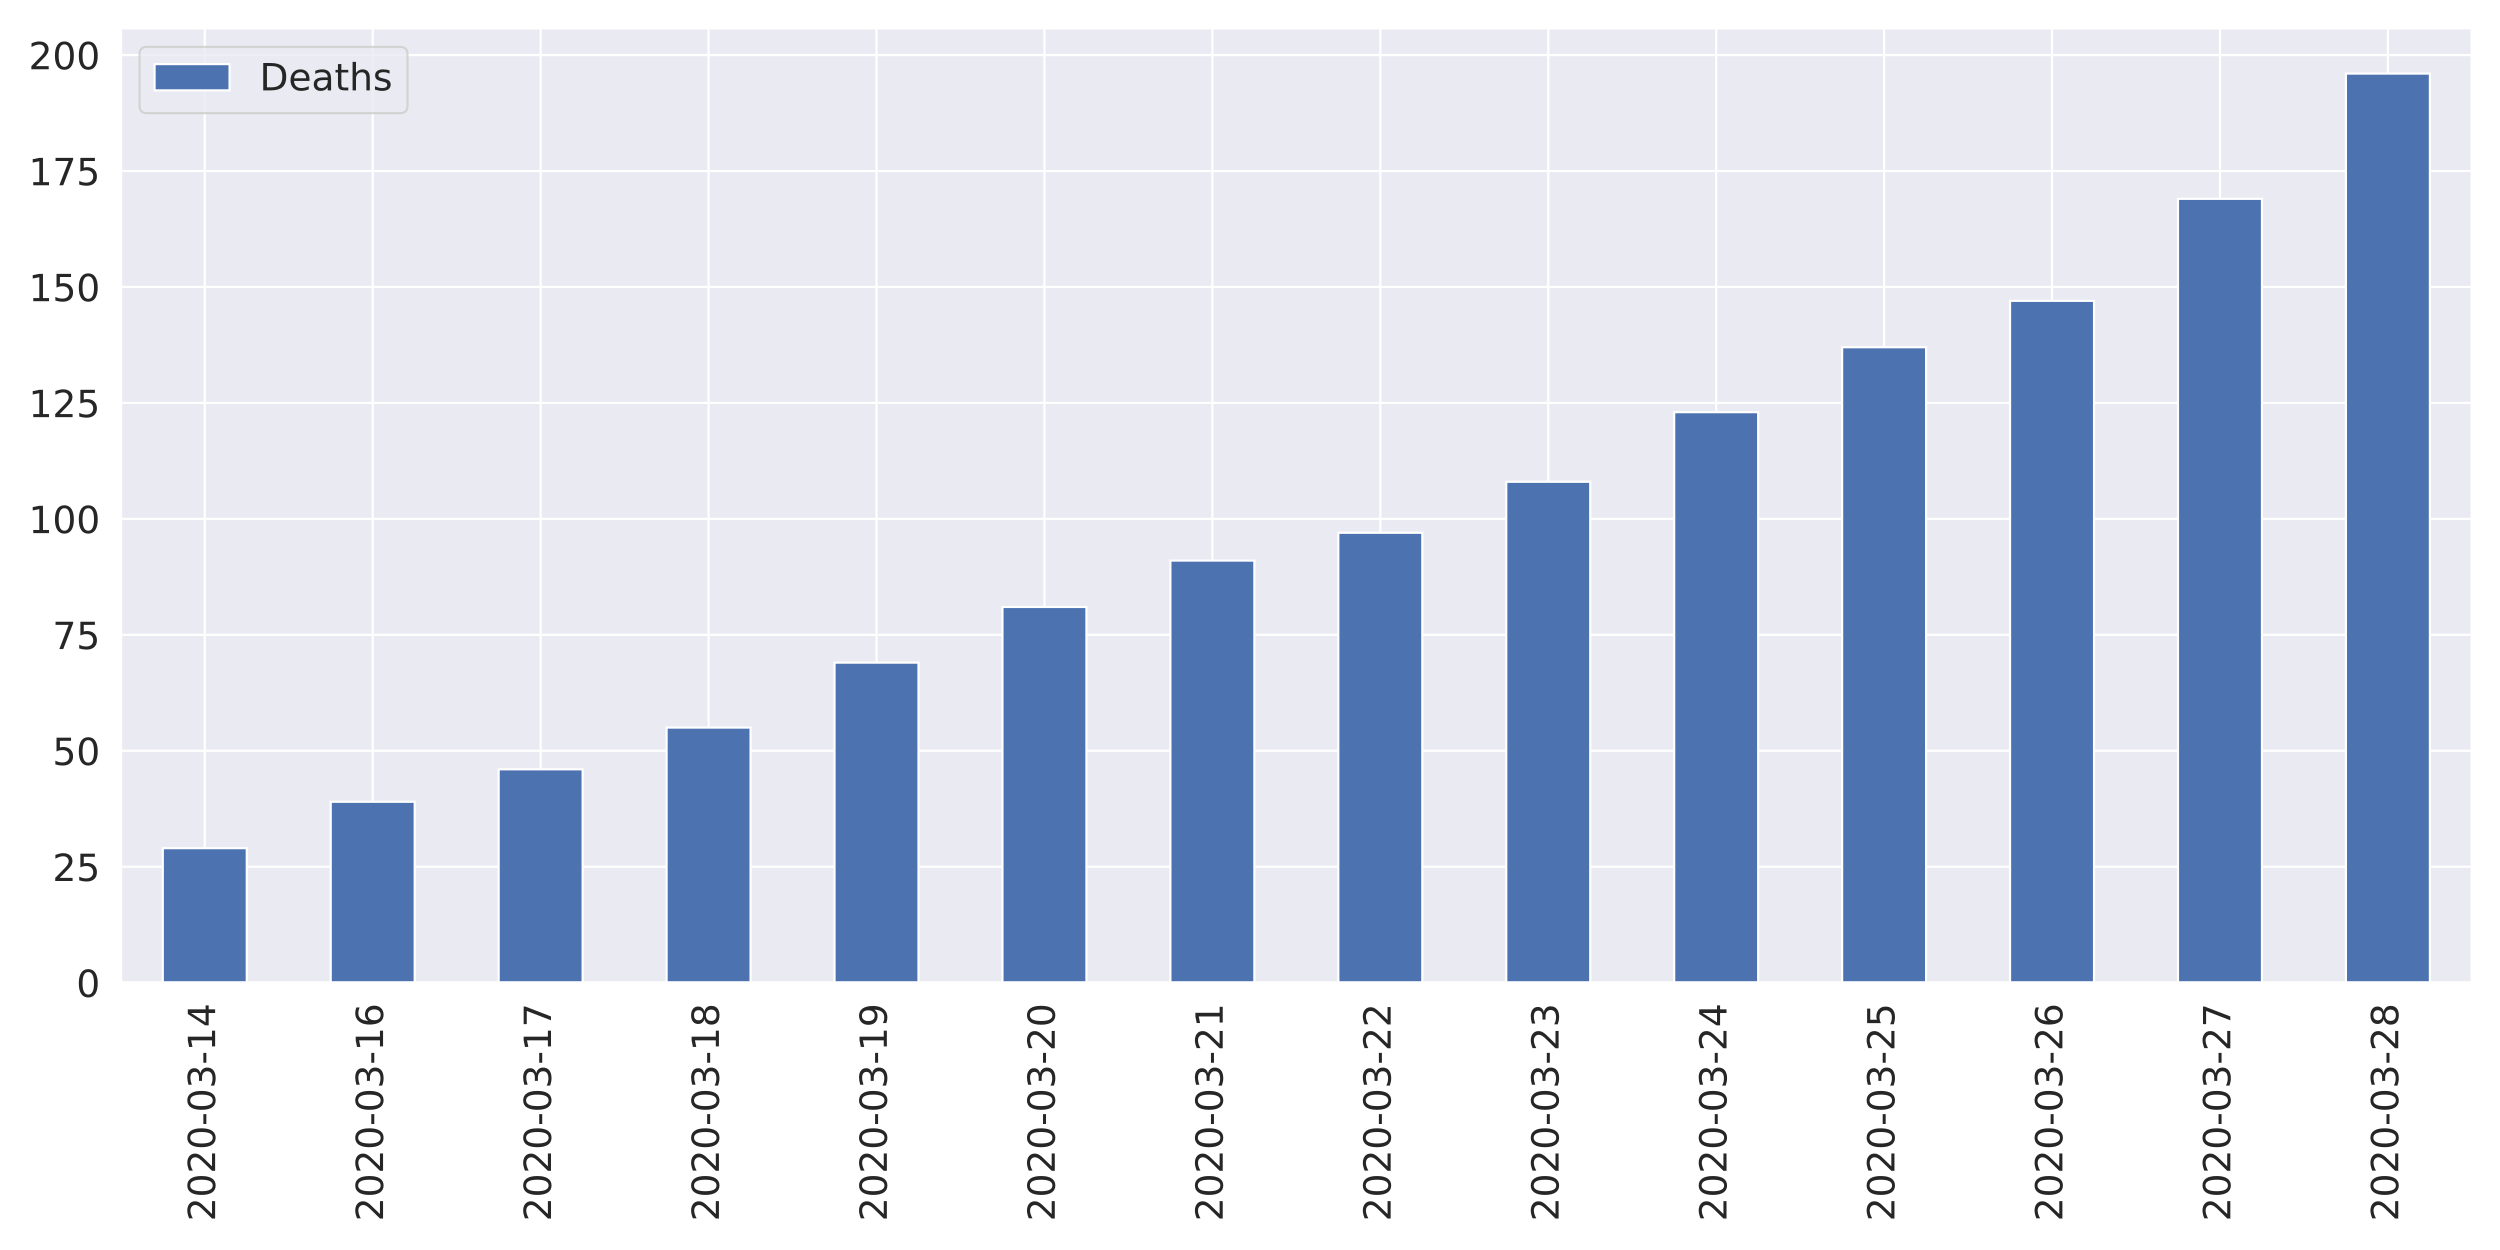
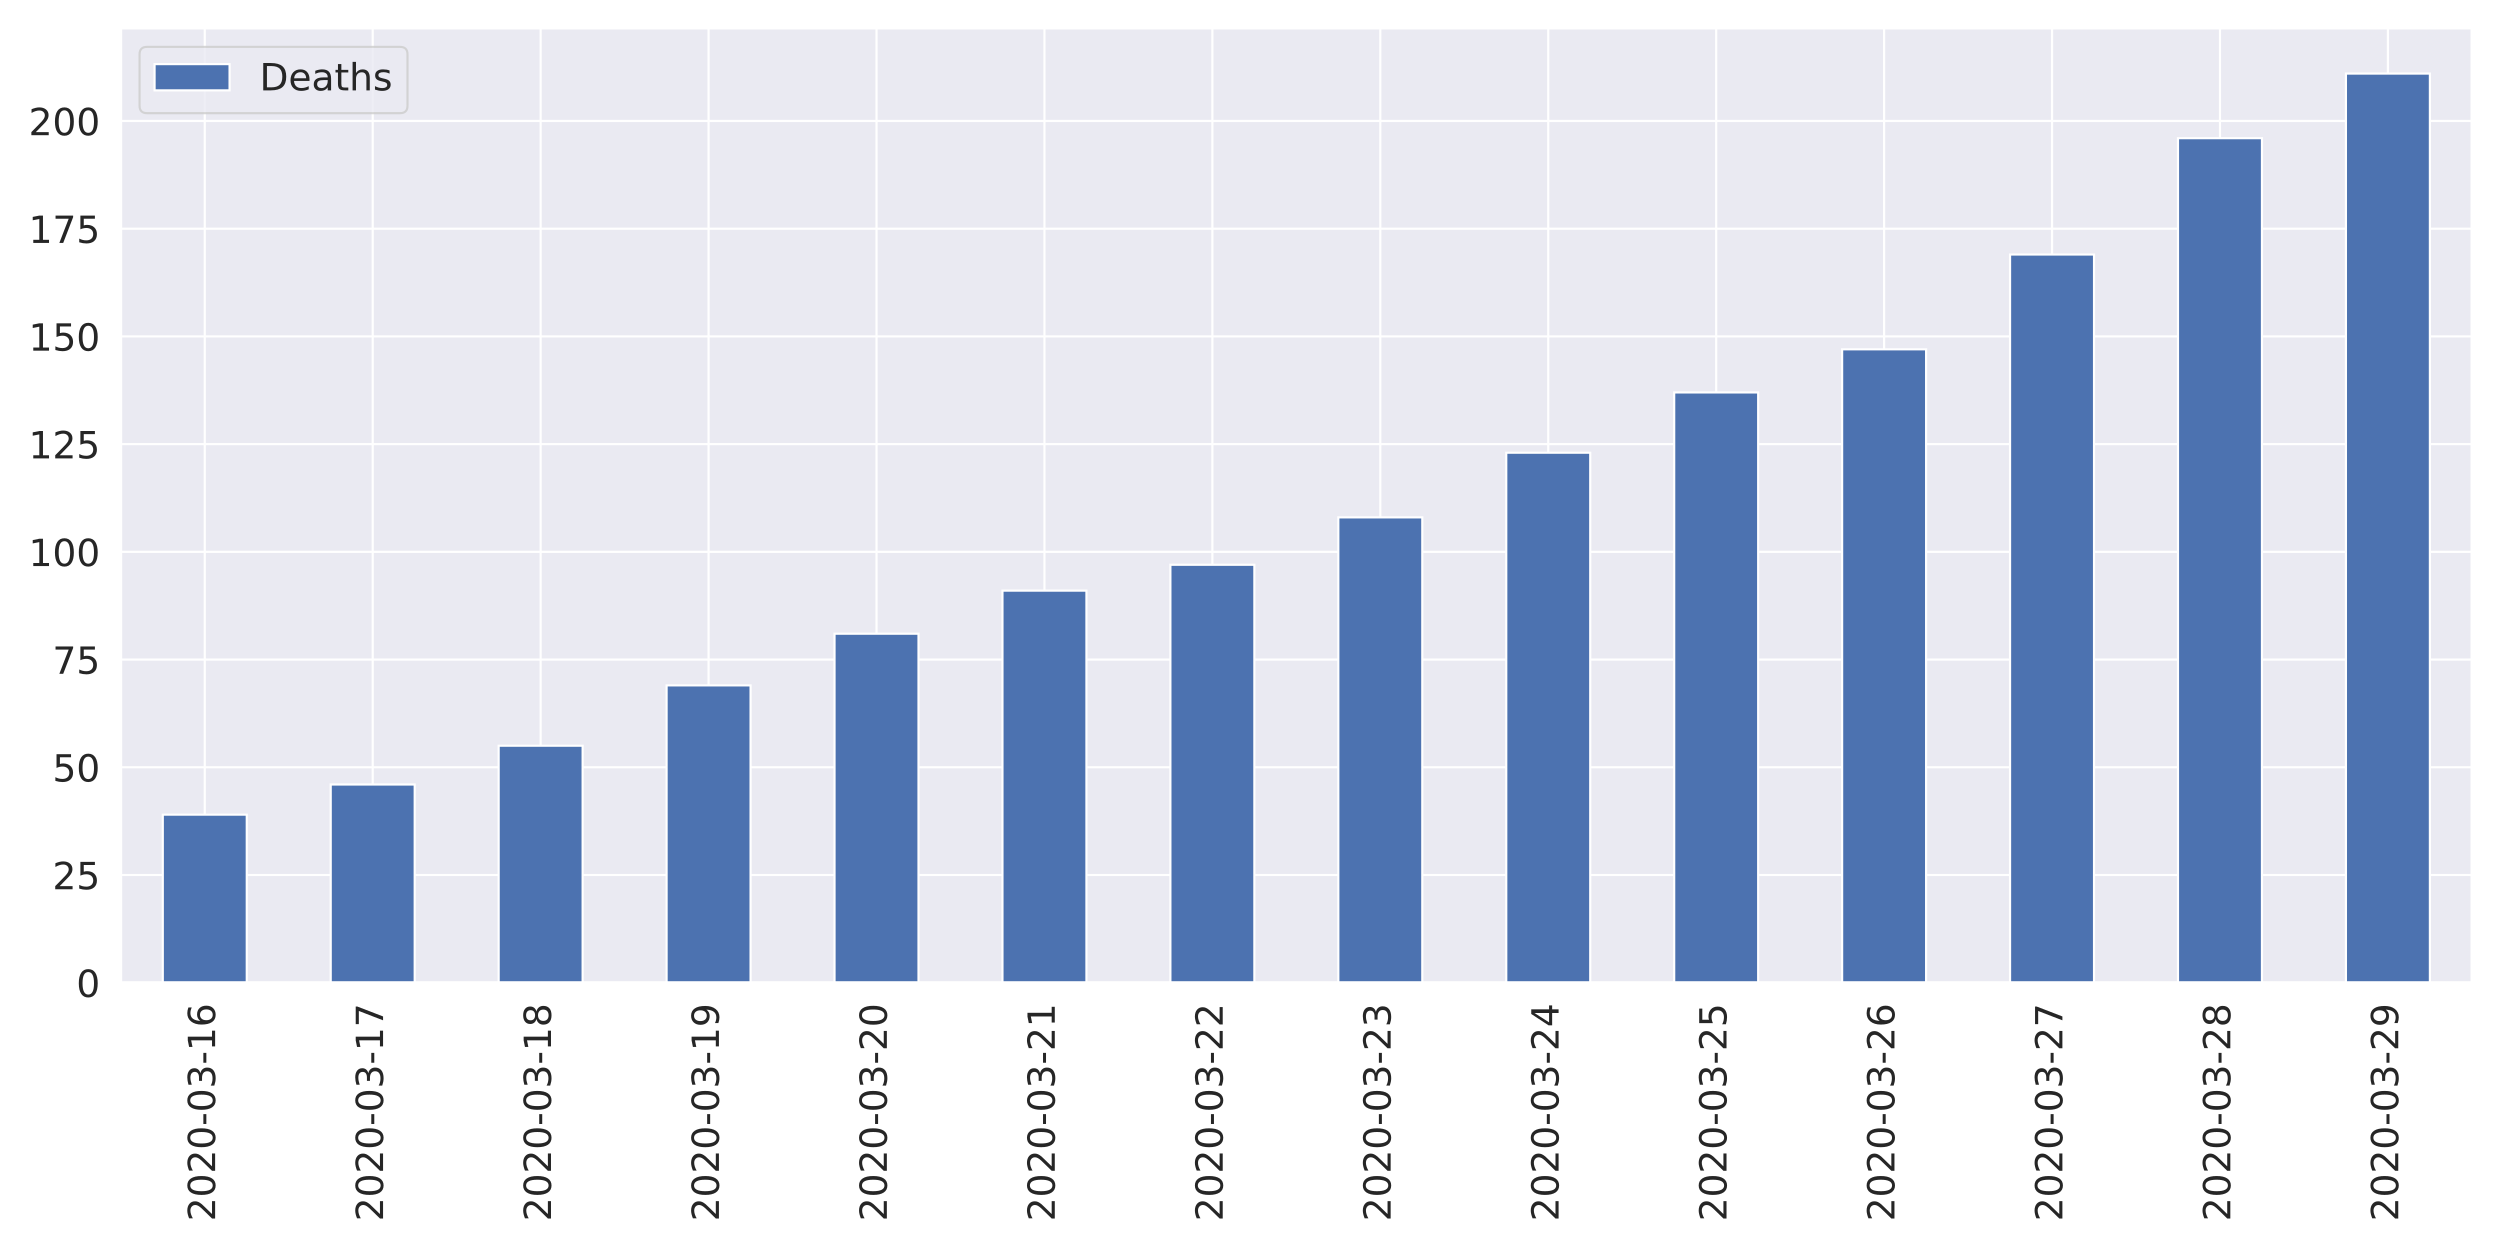
<svg xmlns="http://www.w3.org/2000/svg" xmlns:xlink="http://www.w3.org/1999/xlink" height="576pt" version="1.1" viewBox="0 0 1152 576" width="1152pt">
  <defs>
    <style type="text/css">
*{stroke-linecap:butt;stroke-linejoin:round;}
  </style>
  </defs>
  <g id="figure_1">
    <g id="patch_1">
      <path d="M 0 576  L 1152 576  L 1152 0  L 0 0  z " style="fill:#ffffff;" />
    </g>
    <g id="axes_1">
      <g id="patch_2">
        <path d="M 55.67 452.83  L 1139.04 452.83  L 1139.04 12.96  L 55.67 12.96  z " style="fill:#eaeaf2;" />
      </g>
      <g id="matplotlib.axis_1">
        <g id="xtick_1">
          <g id="line2d_1">
            <path clip-path="url(#p32ae984a57)" d="M 94.362 452.83  L 94.362 12.96  " style="fill:none;stroke:#ffffff;stroke-linecap:round;" />
          </g>
          <g id="text_1">
            <defs>
              <path d="M 19.188 8.297  L 53.609 8.297  L 53.609 0  L 7.328 0  L 7.328 8.297  Q 12.938 14.109 22.625 23.891  Q 32.328 33.688 34.812 36.531  Q 39.547 41.844 41.422 45.531  Q 43.312 49.219 43.312 52.781  Q 43.312 58.594 39.234 62.25  Q 35.156 65.922 28.609 65.922  Q 23.969 65.922 18.812 64.312  Q 13.672 62.703 7.812 59.422  L 7.812 69.391  Q 13.766 71.781 18.938 73  Q 24.125 74.219 28.422 74.219  Q 39.75 74.219 46.484 68.547  Q 53.219 62.891 53.219 53.422  Q 53.219 48.922 51.531 44.891  Q 49.859 40.875 45.406 35.406  Q 44.188 33.984 37.641 27.219  Q 31.109 20.453 19.188 8.297  z " id="DejaVuSans-50" />
              <path d="M 31.781 66.406  Q 24.172 66.406 20.328 58.906  Q 16.5 51.422 16.5 36.375  Q 16.5 21.391 20.328 13.891  Q 24.172 6.391 31.781 6.391  Q 39.453 6.391 43.281 13.891  Q 47.125 21.391 47.125 36.375  Q 47.125 51.422 43.281 58.906  Q 39.453 66.406 31.781 66.406  z M 31.781 74.219  Q 44.047 74.219 50.516 64.516  Q 56.984 54.828 56.984 36.375  Q 56.984 17.969 50.516 8.266  Q 44.047 -1.422 31.781 -1.422  Q 19.531 -1.422 13.062 8.266  Q 6.594 17.969 6.594 36.375  Q 6.594 54.828 13.062 64.516  Q 19.531 74.219 31.781 74.219  z " id="DejaVuSans-48" />
              <path d="M 4.891 31.391  L 31.203 31.391  L 31.203 23.391  L 4.891 23.391  z " id="DejaVuSans-45" />
              <path d="M 40.578 39.312  Q 47.656 37.797 51.625 33  Q 55.609 28.219 55.609 21.188  Q 55.609 10.406 48.188 4.484  Q 40.766 -1.422 27.094 -1.422  Q 22.516 -1.422 17.656 -0.516  Q 12.797 0.391 7.625 2.203  L 7.625 11.719  Q 11.719 9.328 16.594 8.109  Q 21.484 6.891 26.812 6.891  Q 36.078 6.891 40.938 10.547  Q 45.797 14.203 45.797 21.188  Q 45.797 27.641 41.281 31.266  Q 36.766 34.906 28.719 34.906  L 20.219 34.906  L 20.219 43.016  L 29.109 43.016  Q 36.375 43.016 40.234 45.922  Q 44.094 48.828 44.094 54.297  Q 44.094 59.906 40.109 62.906  Q 36.141 65.922 28.719 65.922  Q 24.656 65.922 20.016 65.031  Q 15.375 64.156 9.812 62.312  L 9.812 71.094  Q 15.438 72.656 20.344 73.438  Q 25.25 74.219 29.594 74.219  Q 40.828 74.219 47.359 69.109  Q 53.906 64.016 53.906 55.328  Q 53.906 49.266 50.438 45.094  Q 46.969 40.922 40.578 39.312  z " id="DejaVuSans-51" />
              <path d="M 12.406 8.297  L 28.516 8.297  L 28.516 63.922  L 10.984 60.406  L 10.984 69.391  L 28.422 72.906  L 38.281 72.906  L 38.281 8.297  L 54.391 8.297  L 54.391 0  L 12.406 0  z " id="DejaVuSans-49" />
-               <path d="M 37.797 64.312  L 12.891 25.391  L 37.797 25.391  z M 35.203 72.906  L 47.609 72.906  L 47.609 25.391  L 58.016 25.391  L 58.016 17.188  L 47.609 17.188  L 47.609 0  L 37.797 0  L 37.797 17.188  L 4.891 17.188  L 4.891 26.703  z " id="DejaVuSans-52" />
+               <path d="M 33.016 40.375  Q 26.375 40.375 22.484 35.828  Q 18.609 31.297 18.609 23.391  Q 18.609 15.531 22.484 10.953  Q 26.375 6.391 33.016 6.391  Q 39.656 6.391 43.531 10.953  Q 47.406 15.531 47.406 23.391  Q 47.406 31.297 43.531 35.828  Q 39.656 40.375 33.016 40.375  z M 52.594 71.297  L 52.594 62.312  Q 48.875 64.062 45.094 64.984  Q 41.312 65.922 37.594 65.922  Q 27.828 65.922 22.672 59.328  Q 17.531 52.734 16.797 39.406  Q 19.672 43.656 24.016 45.922  Q 28.375 48.188 33.594 48.188  Q 44.578 48.188 50.953 41.516  Q 57.328 34.859 57.328 23.391  Q 57.328 12.156 50.688 5.359  Q 44.047 -1.422 33.016 -1.422  Q 20.359 -1.422 13.672 8.266  Q 6.984 17.969 6.984 36.375  Q 6.984 53.656 15.188 63.938  Q 23.391 74.219 37.203 74.219  Q 40.922 74.219 44.703 73.484  Q 48.484 72.75 52.594 71.297  z " id="DejaVuSans-54" />
            </defs>
            <g style="fill:#262626;" transform="translate(99.12999 562.7538)rotate(-90)scale(0.1728 -0.1728)">
              <use xlink:href="#DejaVuSans-50" />
              <use x="63.623" xlink:href="#DejaVuSans-48" />
              <use x="127.246" xlink:href="#DejaVuSans-50" />
              <use x="190.869" xlink:href="#DejaVuSans-48" />
              <use x="254.492" xlink:href="#DejaVuSans-45" />
              <use x="290.576" xlink:href="#DejaVuSans-48" />
              <use x="354.199" xlink:href="#DejaVuSans-51" />
              <use x="417.822" xlink:href="#DejaVuSans-45" />
              <use x="453.906" xlink:href="#DejaVuSans-49" />
-               <use x="517.529" xlink:href="#DejaVuSans-52" />
+               <use x="517.529" xlink:href="#DejaVuSans-54" />
            </g>
          </g>
        </g>
        <g id="xtick_2">
          <g id="line2d_2">
            <path clip-path="url(#p32ae984a57)" d="M 171.745 452.83  L 171.745 12.96  " style="fill:none;stroke:#ffffff;stroke-linecap:round;" />
          </g>
          <g id="text_2">
            <defs>
-               <path d="M 33.016 40.375  Q 26.375 40.375 22.484 35.828  Q 18.609 31.297 18.609 23.391  Q 18.609 15.531 22.484 10.953  Q 26.375 6.391 33.016 6.391  Q 39.656 6.391 43.531 10.953  Q 47.406 15.531 47.406 23.391  Q 47.406 31.297 43.531 35.828  Q 39.656 40.375 33.016 40.375  z M 52.594 71.297  L 52.594 62.312  Q 48.875 64.062 45.094 64.984  Q 41.312 65.922 37.594 65.922  Q 27.828 65.922 22.672 59.328  Q 17.531 52.734 16.797 39.406  Q 19.672 43.656 24.016 45.922  Q 28.375 48.188 33.594 48.188  Q 44.578 48.188 50.953 41.516  Q 57.328 34.859 57.328 23.391  Q 57.328 12.156 50.688 5.359  Q 44.047 -1.422 33.016 -1.422  Q 20.359 -1.422 13.672 8.266  Q 6.984 17.969 6.984 36.375  Q 6.984 53.656 15.188 63.938  Q 23.391 74.219 37.203 74.219  Q 40.922 74.219 44.703 73.484  Q 48.484 72.75 52.594 71.297  z " id="DejaVuSans-54" />
+               <path d="M 8.203 72.906  L 55.078 72.906  L 55.078 68.703  L 28.609 0  L 18.312 0  L 43.219 64.594  L 8.203 64.594  z " id="DejaVuSans-55" />
            </defs>
            <g style="fill:#262626;" transform="translate(176.5136 562.7538)rotate(-90)scale(0.1728 -0.1728)">
              <use xlink:href="#DejaVuSans-50" />
              <use x="63.623" xlink:href="#DejaVuSans-48" />
              <use x="127.246" xlink:href="#DejaVuSans-50" />
              <use x="190.869" xlink:href="#DejaVuSans-48" />
              <use x="254.492" xlink:href="#DejaVuSans-45" />
              <use x="290.576" xlink:href="#DejaVuSans-48" />
              <use x="354.199" xlink:href="#DejaVuSans-51" />
              <use x="417.822" xlink:href="#DejaVuSans-45" />
              <use x="453.906" xlink:href="#DejaVuSans-49" />
-               <use x="517.529" xlink:href="#DejaVuSans-54" />
+               <use x="517.529" xlink:href="#DejaVuSans-55" />
            </g>
          </g>
        </g>
        <g id="xtick_3">
          <g id="line2d_3">
            <path clip-path="url(#p32ae984a57)" d="M 249.129 452.83  L 249.129 12.96  " style="fill:none;stroke:#ffffff;stroke-linecap:round;" />
          </g>
          <g id="text_3">
            <defs>
-               <path d="M 8.203 72.906  L 55.078 72.906  L 55.078 68.703  L 28.609 0  L 18.312 0  L 43.219 64.594  L 8.203 64.594  z " id="DejaVuSans-55" />
+               <path d="M 31.781 34.625  Q 24.75 34.625 20.719 30.859  Q 16.703 27.094 16.703 20.516  Q 16.703 13.922 20.719 10.156  Q 24.75 6.391 31.781 6.391  Q 38.812 6.391 42.859 10.172  Q 46.922 13.969 46.922 20.516  Q 46.922 27.094 42.891 30.859  Q 38.875 34.625 31.781 34.625  z M 21.922 38.812  Q 15.578 40.375 12.031 44.719  Q 8.5 49.078 8.5 55.328  Q 8.5 64.062 14.719 69.141  Q 20.953 74.219 31.781 74.219  Q 42.672 74.219 48.875 69.141  Q 55.078 64.062 55.078 55.328  Q 55.078 49.078 51.531 44.719  Q 48 40.375 41.703 38.812  Q 48.828 37.156 52.797 32.312  Q 56.781 27.484 56.781 20.516  Q 56.781 9.906 50.312 4.234  Q 43.844 -1.422 31.781 -1.422  Q 19.734 -1.422 13.25 4.234  Q 6.781 9.906 6.781 20.516  Q 6.781 27.484 10.781 32.312  Q 14.797 37.156 21.922 38.812  z M 18.312 54.391  Q 18.312 48.734 21.844 45.562  Q 25.391 42.391 31.781 42.391  Q 38.141 42.391 41.719 45.562  Q 45.312 48.734 45.312 54.391  Q 45.312 60.062 41.719 63.234  Q 38.141 66.406 31.781 66.406  Q 25.391 66.406 21.844 63.234  Q 18.312 60.062 18.312 54.391  z " id="DejaVuSans-56" />
            </defs>
            <g style="fill:#262626;" transform="translate(253.8971 562.7538)rotate(-90)scale(0.1728 -0.1728)">
              <use xlink:href="#DejaVuSans-50" />
              <use x="63.623" xlink:href="#DejaVuSans-48" />
              <use x="127.246" xlink:href="#DejaVuSans-50" />
              <use x="190.869" xlink:href="#DejaVuSans-48" />
              <use x="254.492" xlink:href="#DejaVuSans-45" />
              <use x="290.576" xlink:href="#DejaVuSans-48" />
              <use x="354.199" xlink:href="#DejaVuSans-51" />
              <use x="417.822" xlink:href="#DejaVuSans-45" />
              <use x="453.906" xlink:href="#DejaVuSans-49" />
-               <use x="517.529" xlink:href="#DejaVuSans-55" />
+               <use x="517.529" xlink:href="#DejaVuSans-56" />
            </g>
          </g>
        </g>
        <g id="xtick_4">
          <g id="line2d_4">
            <path clip-path="url(#p32ae984a57)" d="M 326.512 452.83  L 326.512 12.96  " style="fill:none;stroke:#ffffff;stroke-linecap:round;" />
          </g>
          <g id="text_4">
            <defs>
-               <path d="M 31.781 34.625  Q 24.75 34.625 20.719 30.859  Q 16.703 27.094 16.703 20.516  Q 16.703 13.922 20.719 10.156  Q 24.75 6.391 31.781 6.391  Q 38.812 6.391 42.859 10.172  Q 46.922 13.969 46.922 20.516  Q 46.922 27.094 42.891 30.859  Q 38.875 34.625 31.781 34.625  z M 21.922 38.812  Q 15.578 40.375 12.031 44.719  Q 8.5 49.078 8.5 55.328  Q 8.5 64.062 14.719 69.141  Q 20.953 74.219 31.781 74.219  Q 42.672 74.219 48.875 69.141  Q 55.078 64.062 55.078 55.328  Q 55.078 49.078 51.531 44.719  Q 48 40.375 41.703 38.812  Q 48.828 37.156 52.797 32.312  Q 56.781 27.484 56.781 20.516  Q 56.781 9.906 50.312 4.234  Q 43.844 -1.422 31.781 -1.422  Q 19.734 -1.422 13.25 4.234  Q 6.781 9.906 6.781 20.516  Q 6.781 27.484 10.781 32.312  Q 14.797 37.156 21.922 38.812  z M 18.312 54.391  Q 18.312 48.734 21.844 45.562  Q 25.391 42.391 31.781 42.391  Q 38.141 42.391 41.719 45.562  Q 45.312 48.734 45.312 54.391  Q 45.312 60.062 41.719 63.234  Q 38.141 66.406 31.781 66.406  Q 25.391 66.406 21.844 63.234  Q 18.312 60.062 18.312 54.391  z " id="DejaVuSans-56" />
+               <path d="M 10.984 1.516  L 10.984 10.5  Q 14.703 8.734 18.5 7.812  Q 22.312 6.891 25.984 6.891  Q 35.75 6.891 40.891 13.453  Q 46.047 20.016 46.781 33.406  Q 43.953 29.203 39.594 26.953  Q 35.25 24.703 29.984 24.703  Q 19.047 24.703 12.672 31.312  Q 6.297 37.938 6.297 49.422  Q 6.297 60.641 12.938 67.422  Q 19.578 74.219 30.609 74.219  Q 43.266 74.219 49.922 64.516  Q 56.594 54.828 56.594 36.375  Q 56.594 19.141 48.406 8.859  Q 40.234 -1.422 26.422 -1.422  Q 22.703 -1.422 18.891 -0.688  Q 15.094 0.047 10.984 1.516  z M 30.609 32.422  Q 37.25 32.422 41.125 36.953  Q 45.016 41.5 45.016 49.422  Q 45.016 57.281 41.125 61.844  Q 37.25 66.406 30.609 66.406  Q 23.969 66.406 20.094 61.844  Q 16.219 57.281 16.219 49.422  Q 16.219 41.5 20.094 36.953  Q 23.969 32.422 30.609 32.422  z " id="DejaVuSans-57" />
            </defs>
            <g style="fill:#262626;" transform="translate(331.2807 562.7538)rotate(-90)scale(0.1728 -0.1728)">
              <use xlink:href="#DejaVuSans-50" />
              <use x="63.623" xlink:href="#DejaVuSans-48" />
              <use x="127.246" xlink:href="#DejaVuSans-50" />
              <use x="190.869" xlink:href="#DejaVuSans-48" />
              <use x="254.492" xlink:href="#DejaVuSans-45" />
              <use x="290.576" xlink:href="#DejaVuSans-48" />
              <use x="354.199" xlink:href="#DejaVuSans-51" />
              <use x="417.822" xlink:href="#DejaVuSans-45" />
              <use x="453.906" xlink:href="#DejaVuSans-49" />
-               <use x="517.529" xlink:href="#DejaVuSans-56" />
+               <use x="517.529" xlink:href="#DejaVuSans-57" />
            </g>
          </g>
        </g>
        <g id="xtick_5">
          <g id="line2d_5">
            <path clip-path="url(#p32ae984a57)" d="M 403.896 452.83  L 403.896 12.96  " style="fill:none;stroke:#ffffff;stroke-linecap:round;" />
          </g>
          <g id="text_5">
-             <defs>
-               <path d="M 10.984 1.516  L 10.984 10.5  Q 14.703 8.734 18.5 7.812  Q 22.312 6.891 25.984 6.891  Q 35.75 6.891 40.891 13.453  Q 46.047 20.016 46.781 33.406  Q 43.953 29.203 39.594 26.953  Q 35.25 24.703 29.984 24.703  Q 19.047 24.703 12.672 31.312  Q 6.297 37.938 6.297 49.422  Q 6.297 60.641 12.938 67.422  Q 19.578 74.219 30.609 74.219  Q 43.266 74.219 49.922 64.516  Q 56.594 54.828 56.594 36.375  Q 56.594 19.141 48.406 8.859  Q 40.234 -1.422 26.422 -1.422  Q 22.703 -1.422 18.891 -0.688  Q 15.094 0.047 10.984 1.516  z M 30.609 32.422  Q 37.25 32.422 41.125 36.953  Q 45.016 41.5 45.016 49.422  Q 45.016 57.281 41.125 61.844  Q 37.25 66.406 30.609 66.406  Q 23.969 66.406 20.094 61.844  Q 16.219 57.281 16.219 49.422  Q 16.219 41.5 20.094 36.953  Q 23.969 32.422 30.609 32.422  z " id="DejaVuSans-57" />
-             </defs>
            <g style="fill:#262626;" transform="translate(408.6643 562.7538)rotate(-90)scale(0.1728 -0.1728)">
              <use xlink:href="#DejaVuSans-50" />
              <use x="63.623" xlink:href="#DejaVuSans-48" />
              <use x="127.246" xlink:href="#DejaVuSans-50" />
              <use x="190.869" xlink:href="#DejaVuSans-48" />
              <use x="254.492" xlink:href="#DejaVuSans-45" />
              <use x="290.576" xlink:href="#DejaVuSans-48" />
              <use x="354.199" xlink:href="#DejaVuSans-51" />
              <use x="417.822" xlink:href="#DejaVuSans-45" />
-               <use x="453.906" xlink:href="#DejaVuSans-49" />
-               <use x="517.529" xlink:href="#DejaVuSans-57" />
+               <use x="453.906" xlink:href="#DejaVuSans-50" />
+               <use x="517.529" xlink:href="#DejaVuSans-48" />
            </g>
          </g>
        </g>
        <g id="xtick_6">
          <g id="line2d_6">
            <path clip-path="url(#p32ae984a57)" d="M 481.28 452.83  L 481.28 12.96  " style="fill:none;stroke:#ffffff;stroke-linecap:round;" />
          </g>
          <g id="text_6">
            <g style="fill:#262626;" transform="translate(486.0478 562.7538)rotate(-90)scale(0.1728 -0.1728)">
              <use xlink:href="#DejaVuSans-50" />
              <use x="63.623" xlink:href="#DejaVuSans-48" />
              <use x="127.246" xlink:href="#DejaVuSans-50" />
              <use x="190.869" xlink:href="#DejaVuSans-48" />
              <use x="254.492" xlink:href="#DejaVuSans-45" />
              <use x="290.576" xlink:href="#DejaVuSans-48" />
              <use x="354.199" xlink:href="#DejaVuSans-51" />
              <use x="417.822" xlink:href="#DejaVuSans-45" />
              <use x="453.906" xlink:href="#DejaVuSans-50" />
-               <use x="517.529" xlink:href="#DejaVuSans-48" />
+               <use x="517.529" xlink:href="#DejaVuSans-49" />
            </g>
          </g>
        </g>
        <g id="xtick_7">
          <g id="line2d_7">
            <path clip-path="url(#p32ae984a57)" d="M 558.663 452.83  L 558.663 12.96  " style="fill:none;stroke:#ffffff;stroke-linecap:round;" />
          </g>
          <g id="text_7">
            <g style="fill:#262626;" transform="translate(563.4314 562.7538)rotate(-90)scale(0.1728 -0.1728)">
              <use xlink:href="#DejaVuSans-50" />
              <use x="63.623" xlink:href="#DejaVuSans-48" />
              <use x="127.246" xlink:href="#DejaVuSans-50" />
              <use x="190.869" xlink:href="#DejaVuSans-48" />
              <use x="254.492" xlink:href="#DejaVuSans-45" />
              <use x="290.576" xlink:href="#DejaVuSans-48" />
              <use x="354.199" xlink:href="#DejaVuSans-51" />
              <use x="417.822" xlink:href="#DejaVuSans-45" />
              <use x="453.906" xlink:href="#DejaVuSans-50" />
-               <use x="517.529" xlink:href="#DejaVuSans-49" />
+               <use x="517.529" xlink:href="#DejaVuSans-50" />
            </g>
          </g>
        </g>
        <g id="xtick_8">
          <g id="line2d_8">
            <path clip-path="url(#p32ae984a57)" d="M 636.047 452.83  L 636.047 12.96  " style="fill:none;stroke:#ffffff;stroke-linecap:round;" />
          </g>
          <g id="text_8">
            <g style="fill:#262626;" transform="translate(640.815 562.7538)rotate(-90)scale(0.1728 -0.1728)">
              <use xlink:href="#DejaVuSans-50" />
              <use x="63.623" xlink:href="#DejaVuSans-48" />
              <use x="127.246" xlink:href="#DejaVuSans-50" />
              <use x="190.869" xlink:href="#DejaVuSans-48" />
              <use x="254.492" xlink:href="#DejaVuSans-45" />
              <use x="290.576" xlink:href="#DejaVuSans-48" />
              <use x="354.199" xlink:href="#DejaVuSans-51" />
              <use x="417.822" xlink:href="#DejaVuSans-45" />
              <use x="453.906" xlink:href="#DejaVuSans-50" />
-               <use x="517.529" xlink:href="#DejaVuSans-50" />
+               <use x="517.529" xlink:href="#DejaVuSans-51" />
            </g>
          </g>
        </g>
        <g id="xtick_9">
          <g id="line2d_9">
            <path clip-path="url(#p32ae984a57)" d="M 713.43 452.83  L 713.43 12.96  " style="fill:none;stroke:#ffffff;stroke-linecap:round;" />
          </g>
          <g id="text_9">
+             <defs>
+               <path d="M 37.797 64.312  L 12.891 25.391  L 37.797 25.391  z M 35.203 72.906  L 47.609 72.906  L 47.609 25.391  L 58.016 25.391  L 58.016 17.188  L 47.609 17.188  L 47.609 0  L 37.797 0  L 37.797 17.188  L 4.891 17.188  L 4.891 26.703  z " id="DejaVuSans-52" />
+             </defs>
            <g style="fill:#262626;" transform="translate(718.1986 562.7538)rotate(-90)scale(0.1728 -0.1728)">
              <use xlink:href="#DejaVuSans-50" />
              <use x="63.623" xlink:href="#DejaVuSans-48" />
              <use x="127.246" xlink:href="#DejaVuSans-50" />
              <use x="190.869" xlink:href="#DejaVuSans-48" />
              <use x="254.492" xlink:href="#DejaVuSans-45" />
              <use x="290.576" xlink:href="#DejaVuSans-48" />
              <use x="354.199" xlink:href="#DejaVuSans-51" />
              <use x="417.822" xlink:href="#DejaVuSans-45" />
              <use x="453.906" xlink:href="#DejaVuSans-50" />
-               <use x="517.529" xlink:href="#DejaVuSans-51" />
+               <use x="517.529" xlink:href="#DejaVuSans-52" />
            </g>
          </g>
        </g>
        <g id="xtick_10">
          <g id="line2d_10">
            <path clip-path="url(#p32ae984a57)" d="M 790.814 452.83  L 790.814 12.96  " style="fill:none;stroke:#ffffff;stroke-linecap:round;" />
          </g>
          <g id="text_10">
+             <defs>
+               <path d="M 10.797 72.906  L 49.516 72.906  L 49.516 64.594  L 19.828 64.594  L 19.828 46.734  Q 21.969 47.469 24.109 47.828  Q 26.266 48.188 28.422 48.188  Q 40.625 48.188 47.75 41.5  Q 54.891 34.812 54.891 23.391  Q 54.891 11.625 47.562 5.094  Q 40.234 -1.422 26.906 -1.422  Q 22.312 -1.422 17.547 -0.641  Q 12.797 0.141 7.719 1.703  L 7.719 11.625  Q 12.109 9.234 16.797 8.062  Q 21.484 6.891 26.703 6.891  Q 35.156 6.891 40.078 11.328  Q 45.016 15.766 45.016 23.391  Q 45.016 31 40.078 35.438  Q 35.156 39.891 26.703 39.891  Q 22.75 39.891 18.812 39.016  Q 14.891 38.141 10.797 36.281  z " id="DejaVuSans-53" />
+             </defs>
            <g style="fill:#262626;" transform="translate(795.5821 562.7538)rotate(-90)scale(0.1728 -0.1728)">
              <use xlink:href="#DejaVuSans-50" />
              <use x="63.623" xlink:href="#DejaVuSans-48" />
              <use x="127.246" xlink:href="#DejaVuSans-50" />
              <use x="190.869" xlink:href="#DejaVuSans-48" />
              <use x="254.492" xlink:href="#DejaVuSans-45" />
              <use x="290.576" xlink:href="#DejaVuSans-48" />
              <use x="354.199" xlink:href="#DejaVuSans-51" />
              <use x="417.822" xlink:href="#DejaVuSans-45" />
              <use x="453.906" xlink:href="#DejaVuSans-50" />
-               <use x="517.529" xlink:href="#DejaVuSans-52" />
+               <use x="517.529" xlink:href="#DejaVuSans-53" />
            </g>
          </g>
        </g>
        <g id="xtick_11">
          <g id="line2d_11">
            <path clip-path="url(#p32ae984a57)" d="M 868.197 452.83  L 868.197 12.96  " style="fill:none;stroke:#ffffff;stroke-linecap:round;" />
          </g>
          <g id="text_11">
-             <defs>
-               <path d="M 10.797 72.906  L 49.516 72.906  L 49.516 64.594  L 19.828 64.594  L 19.828 46.734  Q 21.969 47.469 24.109 47.828  Q 26.266 48.188 28.422 48.188  Q 40.625 48.188 47.75 41.5  Q 54.891 34.812 54.891 23.391  Q 54.891 11.625 47.562 5.094  Q 40.234 -1.422 26.906 -1.422  Q 22.312 -1.422 17.547 -0.641  Q 12.797 0.141 7.719 1.703  L 7.719 11.625  Q 12.109 9.234 16.797 8.062  Q 21.484 6.891 26.703 6.891  Q 35.156 6.891 40.078 11.328  Q 45.016 15.766 45.016 23.391  Q 45.016 31 40.078 35.438  Q 35.156 39.891 26.703 39.891  Q 22.75 39.891 18.812 39.016  Q 14.891 38.141 10.797 36.281  z " id="DejaVuSans-53" />
-             </defs>
            <g style="fill:#262626;" transform="translate(872.9657 562.7538)rotate(-90)scale(0.1728 -0.1728)">
              <use xlink:href="#DejaVuSans-50" />
              <use x="63.623" xlink:href="#DejaVuSans-48" />
              <use x="127.246" xlink:href="#DejaVuSans-50" />
              <use x="190.869" xlink:href="#DejaVuSans-48" />
              <use x="254.492" xlink:href="#DejaVuSans-45" />
              <use x="290.576" xlink:href="#DejaVuSans-48" />
              <use x="354.199" xlink:href="#DejaVuSans-51" />
              <use x="417.822" xlink:href="#DejaVuSans-45" />
              <use x="453.906" xlink:href="#DejaVuSans-50" />
-               <use x="517.529" xlink:href="#DejaVuSans-53" />
+               <use x="517.529" xlink:href="#DejaVuSans-54" />
            </g>
          </g>
        </g>
        <g id="xtick_12">
          <g id="line2d_12">
            <path clip-path="url(#p32ae984a57)" d="M 945.581 452.83  L 945.581 12.96  " style="fill:none;stroke:#ffffff;stroke-linecap:round;" />
          </g>
          <g id="text_12">
            <g style="fill:#262626;" transform="translate(950.3493 562.7538)rotate(-90)scale(0.1728 -0.1728)">
              <use xlink:href="#DejaVuSans-50" />
              <use x="63.623" xlink:href="#DejaVuSans-48" />
              <use x="127.246" xlink:href="#DejaVuSans-50" />
              <use x="190.869" xlink:href="#DejaVuSans-48" />
              <use x="254.492" xlink:href="#DejaVuSans-45" />
              <use x="290.576" xlink:href="#DejaVuSans-48" />
              <use x="354.199" xlink:href="#DejaVuSans-51" />
              <use x="417.822" xlink:href="#DejaVuSans-45" />
              <use x="453.906" xlink:href="#DejaVuSans-50" />
-               <use x="517.529" xlink:href="#DejaVuSans-54" />
+               <use x="517.529" xlink:href="#DejaVuSans-55" />
            </g>
          </g>
        </g>
        <g id="xtick_13">
          <g id="line2d_13">
            <path clip-path="url(#p32ae984a57)" d="M 1022.965 452.83  L 1022.965 12.96  " style="fill:none;stroke:#ffffff;stroke-linecap:round;" />
          </g>
          <g id="text_13">
            <g style="fill:#262626;" transform="translate(1027.733 562.7538)rotate(-90)scale(0.1728 -0.1728)">
              <use xlink:href="#DejaVuSans-50" />
              <use x="63.623" xlink:href="#DejaVuSans-48" />
              <use x="127.246" xlink:href="#DejaVuSans-50" />
              <use x="190.869" xlink:href="#DejaVuSans-48" />
              <use x="254.492" xlink:href="#DejaVuSans-45" />
              <use x="290.576" xlink:href="#DejaVuSans-48" />
              <use x="354.199" xlink:href="#DejaVuSans-51" />
              <use x="417.822" xlink:href="#DejaVuSans-45" />
              <use x="453.906" xlink:href="#DejaVuSans-50" />
-               <use x="517.529" xlink:href="#DejaVuSans-55" />
+               <use x="517.529" xlink:href="#DejaVuSans-56" />
            </g>
          </g>
        </g>
        <g id="xtick_14">
          <g id="line2d_14">
            <path clip-path="url(#p32ae984a57)" d="M 1100.348 452.83  L 1100.348 12.96  " style="fill:none;stroke:#ffffff;stroke-linecap:round;" />
          </g>
          <g id="text_14">
            <g style="fill:#262626;" transform="translate(1105.116 562.7538)rotate(-90)scale(0.1728 -0.1728)">
              <use xlink:href="#DejaVuSans-50" />
              <use x="63.623" xlink:href="#DejaVuSans-48" />
              <use x="127.246" xlink:href="#DejaVuSans-50" />
              <use x="190.869" xlink:href="#DejaVuSans-48" />
              <use x="254.492" xlink:href="#DejaVuSans-45" />
              <use x="290.576" xlink:href="#DejaVuSans-48" />
              <use x="354.199" xlink:href="#DejaVuSans-51" />
              <use x="417.822" xlink:href="#DejaVuSans-45" />
              <use x="453.906" xlink:href="#DejaVuSans-50" />
-               <use x="517.529" xlink:href="#DejaVuSans-56" />
+               <use x="517.529" xlink:href="#DejaVuSans-57" />
            </g>
          </g>
        </g>
      </g>
      <g id="matplotlib.axis_2">
        <g id="ytick_1">
          <g id="line2d_15">
            <path clip-path="url(#p32ae984a57)" d="M 55.67 452.83  L 1139.04 452.83  " style="fill:none;stroke:#ffffff;stroke-linecap:round;" />
          </g>
          <g id="text_15">
            <g style="fill:#262626;" transform="translate(35.1756 459.3951)scale(0.1728 -0.1728)">
              <use xlink:href="#DejaVuSans-48" />
            </g>
          </g>
        </g>
        <g id="ytick_2">
          <g id="line2d_16">
-             <path clip-path="url(#p32ae984a57)" d="M 55.67 399.396  L 1139.04 399.396  " style="fill:none;stroke:#ffffff;stroke-linecap:round;" />
+             <path clip-path="url(#p32ae984a57)" d="M 55.67 403.194  L 1139.04 403.194  " style="fill:none;stroke:#ffffff;stroke-linecap:round;" />
          </g>
          <g id="text_16">
-             <g style="fill:#262626;" transform="translate(24.1812 405.9609)scale(0.1728 -0.1728)">
+             <g style="fill:#262626;" transform="translate(24.1812 409.7595)scale(0.1728 -0.1728)">
              <use xlink:href="#DejaVuSans-50" />
              <use x="63.623" xlink:href="#DejaVuSans-53" />
            </g>
          </g>
        </g>
        <g id="ytick_3">
          <g id="line2d_17">
-             <path clip-path="url(#p32ae984a57)" d="M 55.67 345.962  L 1139.04 345.962  " style="fill:none;stroke:#ffffff;stroke-linecap:round;" />
+             <path clip-path="url(#p32ae984a57)" d="M 55.67 353.559  L 1139.04 353.559  " style="fill:none;stroke:#ffffff;stroke-linecap:round;" />
          </g>
          <g id="text_17">
-             <g style="fill:#262626;" transform="translate(24.1812 352.5267)scale(0.1728 -0.1728)">
+             <g style="fill:#262626;" transform="translate(24.1812 360.124)scale(0.1728 -0.1728)">
              <use xlink:href="#DejaVuSans-53" />
              <use x="63.623" xlink:href="#DejaVuSans-48" />
            </g>
          </g>
        </g>
        <g id="ytick_4">
          <g id="line2d_18">
-             <path clip-path="url(#p32ae984a57)" d="M 55.67 292.528  L 1139.04 292.528  " style="fill:none;stroke:#ffffff;stroke-linecap:round;" />
+             <path clip-path="url(#p32ae984a57)" d="M 55.67 303.923  L 1139.04 303.923  " style="fill:none;stroke:#ffffff;stroke-linecap:round;" />
          </g>
          <g id="text_18">
-             <g style="fill:#262626;" transform="translate(24.1812 299.0926)scale(0.1728 -0.1728)">
+             <g style="fill:#262626;" transform="translate(24.1812 310.4885)scale(0.1728 -0.1728)">
              <use xlink:href="#DejaVuSans-55" />
              <use x="63.623" xlink:href="#DejaVuSans-53" />
            </g>
          </g>
        </g>
        <g id="ytick_5">
          <g id="line2d_19">
-             <path clip-path="url(#p32ae984a57)" d="M 55.67 239.093  L 1139.04 239.093  " style="fill:none;stroke:#ffffff;stroke-linecap:round;" />
+             <path clip-path="url(#p32ae984a57)" d="M 55.67 254.288  L 1139.04 254.288  " style="fill:none;stroke:#ffffff;stroke-linecap:round;" />
          </g>
          <g id="text_19">
-             <g style="fill:#262626;" transform="translate(13.1868 245.6584)scale(0.1728 -0.1728)">
+             <g style="fill:#262626;" transform="translate(13.1868 260.853)scale(0.1728 -0.1728)">
              <use xlink:href="#DejaVuSans-49" />
              <use x="63.623" xlink:href="#DejaVuSans-48" />
              <use x="127.246" xlink:href="#DejaVuSans-48" />
            </g>
          </g>
        </g>
        <g id="ytick_6">
          <g id="line2d_20">
-             <path clip-path="url(#p32ae984a57)" d="M 55.67 185.659  L 1139.04 185.659  " style="fill:none;stroke:#ffffff;stroke-linecap:round;" />
+             <path clip-path="url(#p32ae984a57)" d="M 55.67 204.652  L 1139.04 204.652  " style="fill:none;stroke:#ffffff;stroke-linecap:round;" />
          </g>
          <g id="text_20">
-             <g style="fill:#262626;" transform="translate(13.1868 192.2243)scale(0.1728 -0.1728)">
+             <g style="fill:#262626;" transform="translate(13.1868 211.2174)scale(0.1728 -0.1728)">
              <use xlink:href="#DejaVuSans-49" />
              <use x="63.623" xlink:href="#DejaVuSans-50" />
              <use x="127.246" xlink:href="#DejaVuSans-53" />
            </g>
          </g>
        </g>
        <g id="ytick_7">
          <g id="line2d_21">
-             <path clip-path="url(#p32ae984a57)" d="M 55.67 132.225  L 1139.04 132.225  " style="fill:none;stroke:#ffffff;stroke-linecap:round;" />
+             <path clip-path="url(#p32ae984a57)" d="M 55.67 155.017  L 1139.04 155.017  " style="fill:none;stroke:#ffffff;stroke-linecap:round;" />
          </g>
          <g id="text_21">
-             <g style="fill:#262626;" transform="translate(13.1868 138.7901)scale(0.1728 -0.1728)">
+             <g style="fill:#262626;" transform="translate(13.1868 161.5819)scale(0.1728 -0.1728)">
              <use xlink:href="#DejaVuSans-49" />
              <use x="63.623" xlink:href="#DejaVuSans-53" />
              <use x="127.246" xlink:href="#DejaVuSans-48" />
            </g>
          </g>
        </g>
        <g id="ytick_8">
          <g id="line2d_22">
-             <path clip-path="url(#p32ae984a57)" d="M 55.67 78.791  L 1139.04 78.791  " style="fill:none;stroke:#ffffff;stroke-linecap:round;" />
+             <path clip-path="url(#p32ae984a57)" d="M 55.67 105.381  L 1139.04 105.381  " style="fill:none;stroke:#ffffff;stroke-linecap:round;" />
          </g>
          <g id="text_22">
-             <g style="fill:#262626;" transform="translate(13.1868 85.35593)scale(0.1728 -0.1728)">
+             <g style="fill:#262626;" transform="translate(13.1868 111.9464)scale(0.1728 -0.1728)">
              <use xlink:href="#DejaVuSans-49" />
              <use x="63.623" xlink:href="#DejaVuSans-55" />
              <use x="127.246" xlink:href="#DejaVuSans-53" />
            </g>
          </g>
        </g>
        <g id="ytick_9">
          <g id="line2d_23">
-             <path clip-path="url(#p32ae984a57)" d="M 55.67 25.357  L 1139.04 25.357  " style="fill:none;stroke:#ffffff;stroke-linecap:round;" />
+             <path clip-path="url(#p32ae984a57)" d="M 55.67 55.746  L 1139.04 55.746  " style="fill:none;stroke:#ffffff;stroke-linecap:round;" />
          </g>
          <g id="text_23">
-             <g style="fill:#262626;" transform="translate(13.1868 31.92178)scale(0.1728 -0.1728)">
+             <g style="fill:#262626;" transform="translate(13.1868 62.31087)scale(0.1728 -0.1728)">
              <use xlink:href="#DejaVuSans-50" />
              <use x="63.623" xlink:href="#DejaVuSans-48" />
              <use x="127.246" xlink:href="#DejaVuSans-48" />
            </g>
          </g>
        </g>
      </g>
      <g id="patch_3">
-         <path clip-path="url(#p32ae984a57)" d="M 75.016 452.83  L 113.708 452.83  L 113.708 390.846  L 75.016 390.846  z " style="fill:#4c72b0;stroke:#ffffff;stroke-linejoin:miter;" />
+         <path clip-path="url(#p32ae984a57)" d="M 75.016 452.83  L 113.708 452.83  L 113.708 375.399  L 75.016 375.399  z " style="fill:#4c72b0;stroke:#ffffff;stroke-linejoin:miter;" />
      </g>
      <g id="patch_4">
-         <path clip-path="url(#p32ae984a57)" d="M 152.399 452.83  L 191.091 452.83  L 191.091 369.473  L 152.399 369.473  z " style="fill:#4c72b0;stroke:#ffffff;stroke-linejoin:miter;" />
+         <path clip-path="url(#p32ae984a57)" d="M 152.399 452.83  L 191.091 452.83  L 191.091 361.501  L 152.399 361.501  z " style="fill:#4c72b0;stroke:#ffffff;stroke-linejoin:miter;" />
      </g>
      <g id="patch_5">
-         <path clip-path="url(#p32ae984a57)" d="M 229.783 452.83  L 268.475 452.83  L 268.475 354.511  L 229.783 354.511  z " style="fill:#4c72b0;stroke:#ffffff;stroke-linejoin:miter;" />
+         <path clip-path="url(#p32ae984a57)" d="M 229.783 452.83  L 268.475 452.83  L 268.475 343.632  L 229.783 343.632  z " style="fill:#4c72b0;stroke:#ffffff;stroke-linejoin:miter;" />
      </g>
      <g id="patch_6">
-         <path clip-path="url(#p32ae984a57)" d="M 307.167 452.83  L 345.858 452.83  L 345.858 335.275  L 307.167 335.275  z " style="fill:#4c72b0;stroke:#ffffff;stroke-linejoin:miter;" />
+         <path clip-path="url(#p32ae984a57)" d="M 307.167 452.83  L 345.858 452.83  L 345.858 315.836  L 307.167 315.836  z " style="fill:#4c72b0;stroke:#ffffff;stroke-linejoin:miter;" />
      </g>
      <g id="patch_7">
-         <path clip-path="url(#p32ae984a57)" d="M 384.55 452.83  L 423.242 452.83  L 423.242 305.352  L 384.55 305.352  z " style="fill:#4c72b0;stroke:#ffffff;stroke-linejoin:miter;" />
+         <path clip-path="url(#p32ae984a57)" d="M 384.55 452.83  L 423.242 452.83  L 423.242 292.011  L 384.55 292.011  z " style="fill:#4c72b0;stroke:#ffffff;stroke-linejoin:miter;" />
      </g>
      <g id="patch_8">
-         <path clip-path="url(#p32ae984a57)" d="M 461.934 452.83  L 500.626 452.83  L 500.626 279.703  L 461.934 279.703  z " style="fill:#4c72b0;stroke:#ffffff;stroke-linejoin:miter;" />
+         <path clip-path="url(#p32ae984a57)" d="M 461.934 452.83  L 500.626 452.83  L 500.626 272.157  L 461.934 272.157  z " style="fill:#4c72b0;stroke:#ffffff;stroke-linejoin:miter;" />
      </g>
      <g id="patch_9">
-         <path clip-path="url(#p32ae984a57)" d="M 539.317 452.83  L 578.009 452.83  L 578.009 258.33  L 539.317 258.33  z " style="fill:#4c72b0;stroke:#ffffff;stroke-linejoin:miter;" />
+         <path clip-path="url(#p32ae984a57)" d="M 539.317 452.83  L 578.009 452.83  L 578.009 260.244  L 539.317 260.244  z " style="fill:#4c72b0;stroke:#ffffff;stroke-linejoin:miter;" />
      </g>
      <g id="patch_10">
-         <path clip-path="url(#p32ae984a57)" d="M 616.701 452.83  L 655.393 452.83  L 655.393 245.505  L 616.701 245.505  z " style="fill:#4c72b0;stroke:#ffffff;stroke-linejoin:miter;" />
+         <path clip-path="url(#p32ae984a57)" d="M 616.701 452.83  L 655.393 452.83  L 655.393 238.405  L 616.701 238.405  z " style="fill:#4c72b0;stroke:#ffffff;stroke-linejoin:miter;" />
      </g>
      <g id="patch_11">
-         <path clip-path="url(#p32ae984a57)" d="M 694.084 452.83  L 732.776 452.83  L 732.776 221.994  L 694.084 221.994  z " style="fill:#4c72b0;stroke:#ffffff;stroke-linejoin:miter;" />
+         <path clip-path="url(#p32ae984a57)" d="M 694.084 452.83  L 732.776 452.83  L 732.776 208.623  L 694.084 208.623  z " style="fill:#4c72b0;stroke:#ffffff;stroke-linejoin:miter;" />
      </g>
      <g id="patch_12">
-         <path clip-path="url(#p32ae984a57)" d="M 771.468 452.83  L 810.16 452.83  L 810.16 189.934  L 771.468 189.934  z " style="fill:#4c72b0;stroke:#ffffff;stroke-linejoin:miter;" />
+         <path clip-path="url(#p32ae984a57)" d="M 771.468 452.83  L 810.16 452.83  L 810.16 180.827  L 771.468 180.827  z " style="fill:#4c72b0;stroke:#ffffff;stroke-linejoin:miter;" />
      </g>
      <g id="patch_13">
-         <path clip-path="url(#p32ae984a57)" d="M 848.852 452.83  L 887.543 452.83  L 887.543 160.011  L 848.852 160.011  z " style="fill:#4c72b0;stroke:#ffffff;stroke-linejoin:miter;" />
+         <path clip-path="url(#p32ae984a57)" d="M 848.852 452.83  L 887.543 452.83  L 887.543 160.973  L 848.852 160.973  z " style="fill:#4c72b0;stroke:#ffffff;stroke-linejoin:miter;" />
      </g>
      <g id="patch_14">
-         <path clip-path="url(#p32ae984a57)" d="M 926.235 452.83  L 964.927 452.83  L 964.927 138.637  L 926.235 138.637  z " style="fill:#4c72b0;stroke:#ffffff;stroke-linejoin:miter;" />
+         <path clip-path="url(#p32ae984a57)" d="M 926.235 452.83  L 964.927 452.83  L 964.927 117.294  L 926.235 117.294  z " style="fill:#4c72b0;stroke:#ffffff;stroke-linejoin:miter;" />
      </g>
      <g id="patch_15">
-         <path clip-path="url(#p32ae984a57)" d="M 1003.619 452.83  L 1042.311 452.83  L 1042.311 91.615  L 1003.619 91.615  z " style="fill:#4c72b0;stroke:#ffffff;stroke-linejoin:miter;" />
+         <path clip-path="url(#p32ae984a57)" d="M 1003.619 452.83  L 1042.311 452.83  L 1042.311 63.688  L 1003.619 63.688  z " style="fill:#4c72b0;stroke:#ffffff;stroke-linejoin:miter;" />
      </g>
      <g id="patch_16">
        <path clip-path="url(#p32ae984a57)" d="M 1081.002 452.83  L 1119.694 452.83  L 1119.694 33.906  L 1081.002 33.906  z " style="fill:#4c72b0;stroke:#ffffff;stroke-linejoin:miter;" />
      </g>
      <g id="patch_17">
        <path d="M 55.67 452.83  L 55.67 12.96  " style="fill:none;stroke:#ffffff;stroke-linecap:square;stroke-linejoin:miter;stroke-width:1.25;" />
      </g>
      <g id="patch_18">
        <path d="M 1139.04 452.83  L 1139.04 12.96  " style="fill:none;stroke:#ffffff;stroke-linecap:square;stroke-linejoin:miter;stroke-width:1.25;" />
      </g>
      <g id="patch_19">
        <path d="M 55.67 452.83  L 1139.04 452.83  " style="fill:none;stroke:#ffffff;stroke-linecap:square;stroke-linejoin:miter;stroke-width:1.25;" />
      </g>
      <g id="patch_20">
        <path d="M 55.67 12.96  L 1139.04 12.96  " style="fill:none;stroke:#ffffff;stroke-linecap:square;stroke-linejoin:miter;stroke-width:1.25;" />
      </g>
      <g id="legend_1">
        <g id="patch_21">
          <path d="M 67.766 52.148  L 184.317 52.148  Q 187.773 52.148 187.773 48.692  L 187.773 25.056  Q 187.773 21.6 184.317 21.6  L 67.766 21.6  Q 64.31 21.6 64.31 25.056  L 64.31 48.692  Q 64.31 52.148 67.766 52.148  z " style="fill:#eaeaf2;opacity:0.8;stroke:#cccccc;stroke-linejoin:miter;" />
        </g>
        <g id="patch_22">
          <path d="M 71.222 41.642  L 105.782 41.642  L 105.782 29.546  L 71.222 29.546  z " style="fill:#4c72b0;stroke:#ffffff;stroke-linejoin:miter;" />
        </g>
        <g id="text_24">
          <defs>
            <path d="M 19.672 64.797  L 19.672 8.109  L 31.594 8.109  Q 46.688 8.109 53.688 14.938  Q 60.688 21.781 60.688 36.531  Q 60.688 51.172 53.688 57.984  Q 46.688 64.797 31.594 64.797  z M 9.812 72.906  L 30.078 72.906  Q 51.266 72.906 61.172 64.094  Q 71.094 55.281 71.094 36.531  Q 71.094 17.672 61.125 8.828  Q 51.172 0 30.078 0  L 9.812 0  z " id="DejaVuSans-68" />
            <path d="M 56.203 29.594  L 56.203 25.203  L 14.891 25.203  Q 15.484 15.922 20.484 11.062  Q 25.484 6.203 34.422 6.203  Q 39.594 6.203 44.453 7.469  Q 49.312 8.734 54.109 11.281  L 54.109 2.781  Q 49.266 0.734 44.188 -0.344  Q 39.109 -1.422 33.891 -1.422  Q 20.797 -1.422 13.156 6.188  Q 5.516 13.812 5.516 26.812  Q 5.516 40.234 12.766 48.109  Q 20.016 56 32.328 56  Q 43.359 56 49.781 48.891  Q 56.203 41.797 56.203 29.594  z M 47.219 32.234  Q 47.125 39.594 43.094 43.984  Q 39.062 48.391 32.422 48.391  Q 24.906 48.391 20.391 44.141  Q 15.875 39.891 15.188 32.172  z " id="DejaVuSans-101" />
            <path d="M 34.281 27.484  Q 23.391 27.484 19.188 25  Q 14.984 22.516 14.984 16.5  Q 14.984 11.719 18.141 8.906  Q 21.297 6.109 26.703 6.109  Q 34.188 6.109 38.703 11.406  Q 43.219 16.703 43.219 25.484  L 43.219 27.484  z M 52.203 31.203  L 52.203 0  L 43.219 0  L 43.219 8.297  Q 40.141 3.328 35.547 0.953  Q 30.953 -1.422 24.312 -1.422  Q 15.922 -1.422 10.953 3.297  Q 6 8.016 6 15.922  Q 6 25.141 12.172 29.828  Q 18.359 34.516 30.609 34.516  L 43.219 34.516  L 43.219 35.406  Q 43.219 41.609 39.141 45  Q 35.062 48.391 27.688 48.391  Q 23 48.391 18.547 47.266  Q 14.109 46.141 10.016 43.891  L 10.016 52.203  Q 14.938 54.109 19.578 55.047  Q 24.219 56 28.609 56  Q 40.484 56 46.344 49.844  Q 52.203 43.703 52.203 31.203  z " id="DejaVuSans-97" />
            <path d="M 18.312 70.219  L 18.312 54.688  L 36.812 54.688  L 36.812 47.703  L 18.312 47.703  L 18.312 18.016  Q 18.312 11.328 20.141 9.422  Q 21.969 7.516 27.594 7.516  L 36.812 7.516  L 36.812 0  L 27.594 0  Q 17.188 0 13.234 3.875  Q 9.281 7.766 9.281 18.016  L 9.281 47.703  L 2.688 47.703  L 2.688 54.688  L 9.281 54.688  L 9.281 70.219  z " id="DejaVuSans-116" />
            <path d="M 54.891 33.016  L 54.891 0  L 45.906 0  L 45.906 32.719  Q 45.906 40.484 42.875 44.328  Q 39.844 48.188 33.797 48.188  Q 26.516 48.188 22.312 43.547  Q 18.109 38.922 18.109 30.906  L 18.109 0  L 9.078 0  L 9.078 75.984  L 18.109 75.984  L 18.109 46.188  Q 21.344 51.125 25.703 53.562  Q 30.078 56 35.797 56  Q 45.219 56 50.047 50.172  Q 54.891 44.344 54.891 33.016  z " id="DejaVuSans-104" />
            <path d="M 44.281 53.078  L 44.281 44.578  Q 40.484 46.531 36.375 47.5  Q 32.281 48.484 27.875 48.484  Q 21.188 48.484 17.844 46.438  Q 14.5 44.391 14.5 40.281  Q 14.5 37.156 16.891 35.375  Q 19.281 33.594 26.516 31.984  L 29.594 31.297  Q 39.156 29.25 43.188 25.516  Q 47.219 21.781 47.219 15.094  Q 47.219 7.469 41.188 3.016  Q 35.156 -1.422 24.609 -1.422  Q 20.219 -1.422 15.453 -0.562  Q 10.688 0.297 5.422 2  L 5.422 11.281  Q 10.406 8.688 15.234 7.391  Q 20.062 6.109 24.812 6.109  Q 31.156 6.109 34.562 8.281  Q 37.984 10.453 37.984 14.406  Q 37.984 18.062 35.516 20.016  Q 33.062 21.969 24.703 23.781  L 21.578 24.516  Q 13.234 26.266 9.516 29.906  Q 5.812 33.547 5.812 39.891  Q 5.812 47.609 11.281 51.797  Q 16.75 56 26.812 56  Q 31.781 56 36.172 55.266  Q 40.578 54.547 44.281 53.078  z " id="DejaVuSans-115" />
          </defs>
          <g style="fill:#262626;" transform="translate(119.606 41.6421)scale(0.1728 -0.1728)">
            <use xlink:href="#DejaVuSans-68" />
            <use x="77.002" xlink:href="#DejaVuSans-101" />
            <use x="138.525" xlink:href="#DejaVuSans-97" />
            <use x="199.805" xlink:href="#DejaVuSans-116" />
            <use x="239.014" xlink:href="#DejaVuSans-104" />
            <use x="302.393" xlink:href="#DejaVuSans-115" />
          </g>
        </g>
      </g>
    </g>
  </g>
  <defs>
    <clipPath id="p32ae984a57">
      <rect height="439.87" width="1083.37" x="55.67" y="12.96" />
    </clipPath>
  </defs>
</svg>
